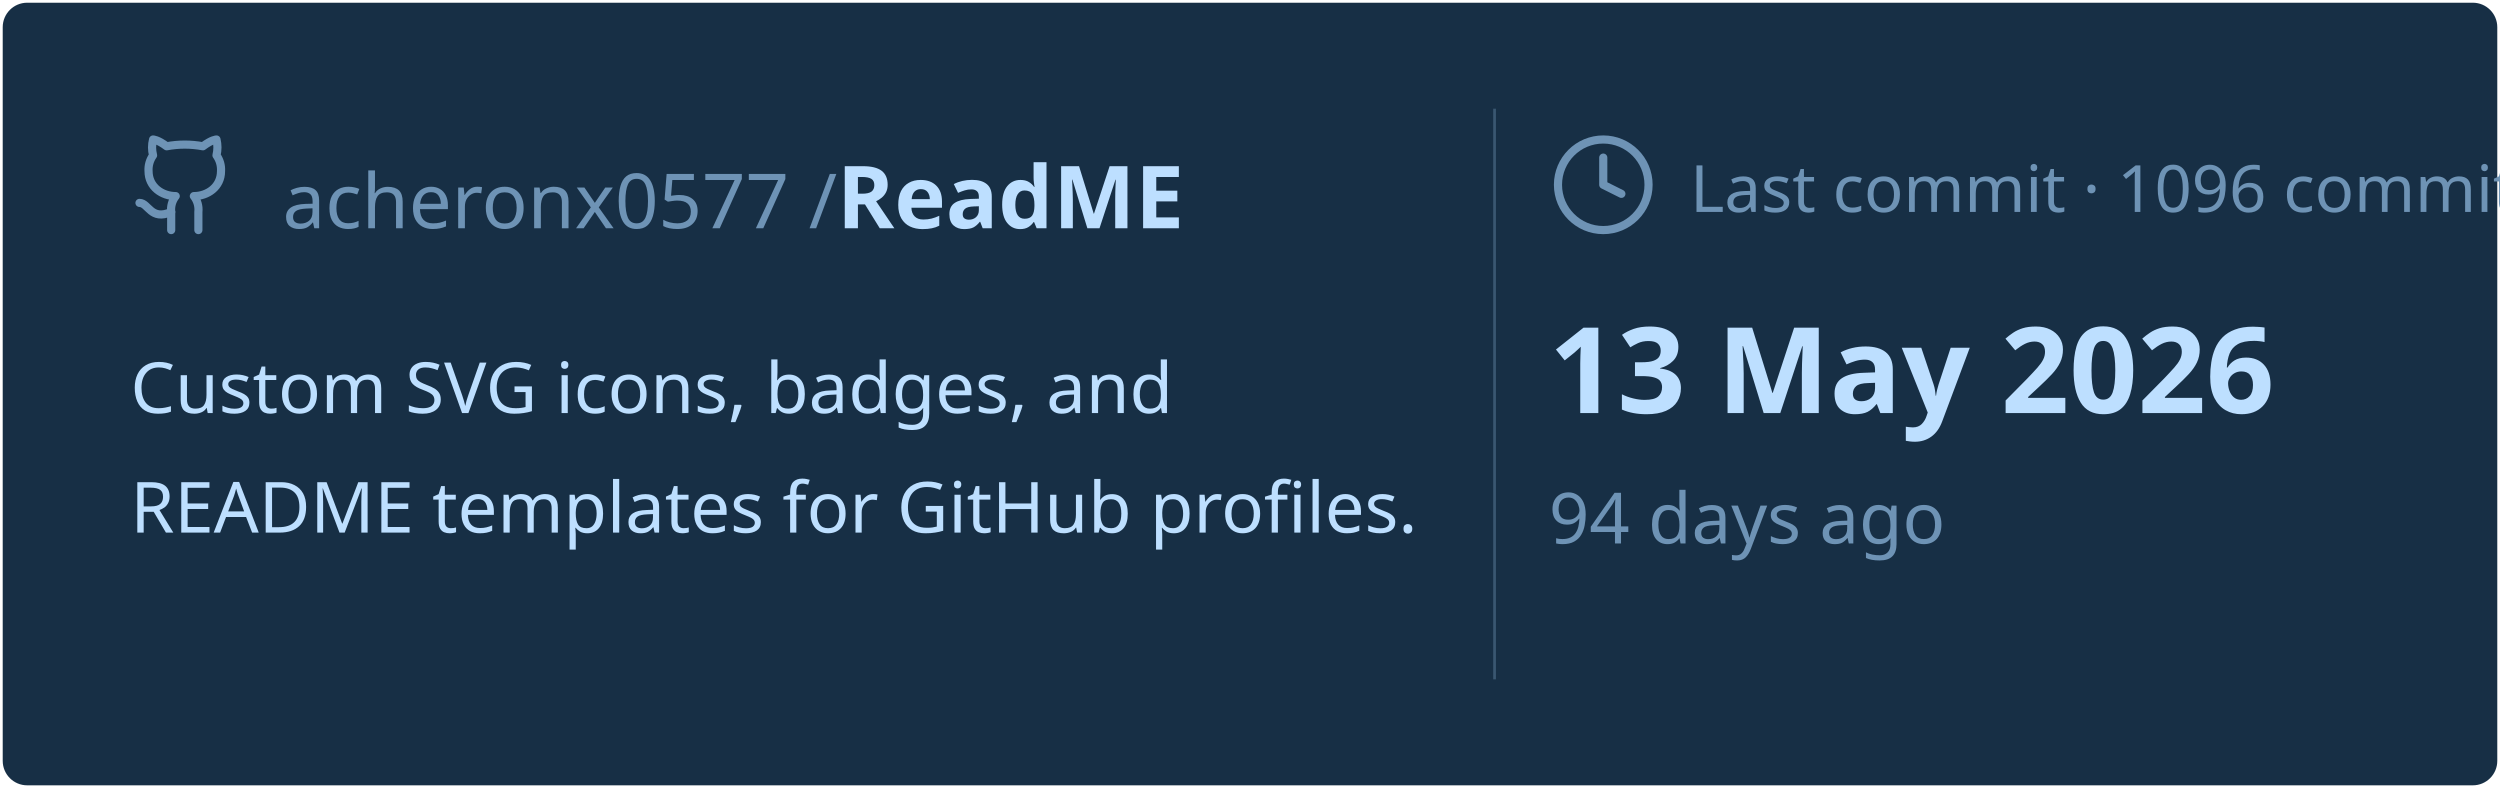
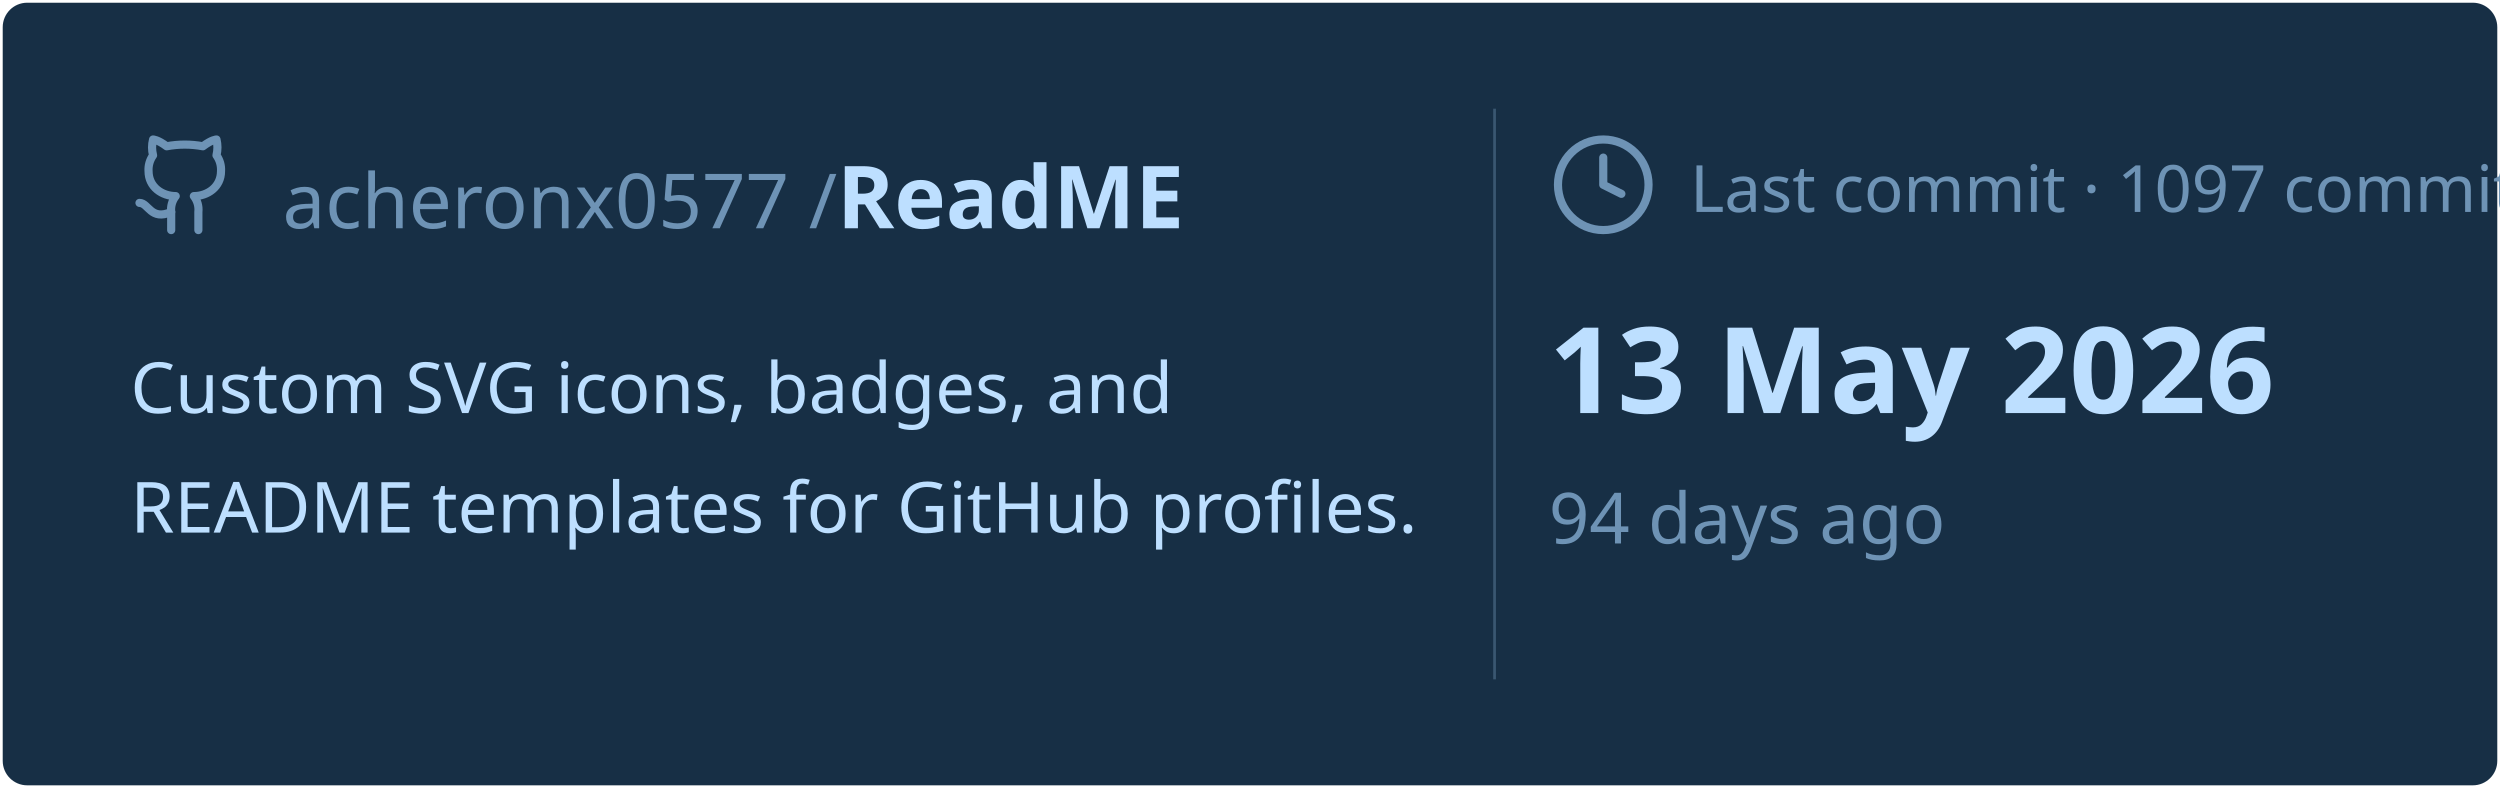
<svg xmlns="http://www.w3.org/2000/svg" viewBox="0 0 460 145" width="460px" height="145px">
  <rect stroke="#000000" stroke-opacity="0" fill="#172F45" rx="4.5" x="0.5" y="0.5" width="459" height="144" />
  <g transform="translate(24, 42)">
    <svg x="0" y="-18" width="20" height="20" viewBox="0 0 24 24" fill="none" stroke="#6E93B5" stroke-width="1.8" stroke-linecap="round" stroke-linejoin="round">
      <path d="M15 22v-4a4.8 4.8 0 0 0-1-3.5c3 0 6-2 6-5.5.08-1.25-.27-2.48-1-3.5.28-1.15.28-2.35 0-3.5 0 0-1 0-3 1.5-2.64-.5-5.36-.5-8 0C6 2 5 2 5 2c-.3 1.15-.3 2.35 0 3.5A5.403 5.403 0 0 0 4 9c0 3.5 3 5.5 6 5.5-.39.49-.68 1.05-.85 1.65-.17.6-.22 1.23-.15 1.85v4" />
      <path d="M9 18c-4.51 2-5-2-7-2" />
    </svg>
    <text x="28" y="0" font-family="&quot;Segoe UI&quot;, Ubuntu, sans-serif" font-size="14" font-weight="400" fill="#6E93B5">acheronx0577 /</text>
    <text x="130" y="0" font-family="&quot;Segoe UI&quot;, Ubuntu, sans-serif" font-size="16" font-weight="700" fill="#BDDFFF">ReadME</text>
  </g>
  <text x="24" y="76" font-family="&quot;Segoe UI&quot;, Ubuntu, sans-serif" font-size="13" font-weight="400" fill="#BDDFFF">Custom SVG icons, badges, and</text>
  <text x="24" y="98" font-family="&quot;Segoe UI&quot;, Ubuntu, sans-serif" font-size="13" font-weight="400" fill="#BDDFFF">README templates for GitHub profiles.</text>
  <line x1="275" y1="20" x2="275" y2="125" stroke="#6E93B5" stroke-width="0.5" stroke-opacity="0.4" />
  <svg x="285" y="24" width="20" height="20" viewBox="0 0 24 24" fill="none" stroke="#6E93B5" stroke-width="1.8" stroke-linecap="round" stroke-linejoin="round">
    <circle cx="12" cy="12" r="10" />
    <polyline points="12 6 12 12 16 14" />
  </svg>
-   <text x="311" y="39" font-family="&quot;Segoe UI&quot;, Ubuntu, sans-serif" font-size="12" font-weight="400" fill="#6E93B5">Last commit · 1096 commits</text>
+   <text x="311" y="39" font-family="&quot;Segoe UI&quot;, Ubuntu, sans-serif" font-size="12" font-weight="400" fill="#6E93B5">Last commit · 1097 commits</text>
  <text x="285" y="76" font-family="&quot;Segoe UI&quot;, Ubuntu, sans-serif" font-size="22" font-weight="700" fill="#BDDFFF">13 May 2026</text>
  <text x="285" y="100" font-family="&quot;Segoe UI&quot;, Ubuntu, sans-serif" font-size="13" font-weight="400" fill="#6E93B5">94 days ago</text>
</svg>
